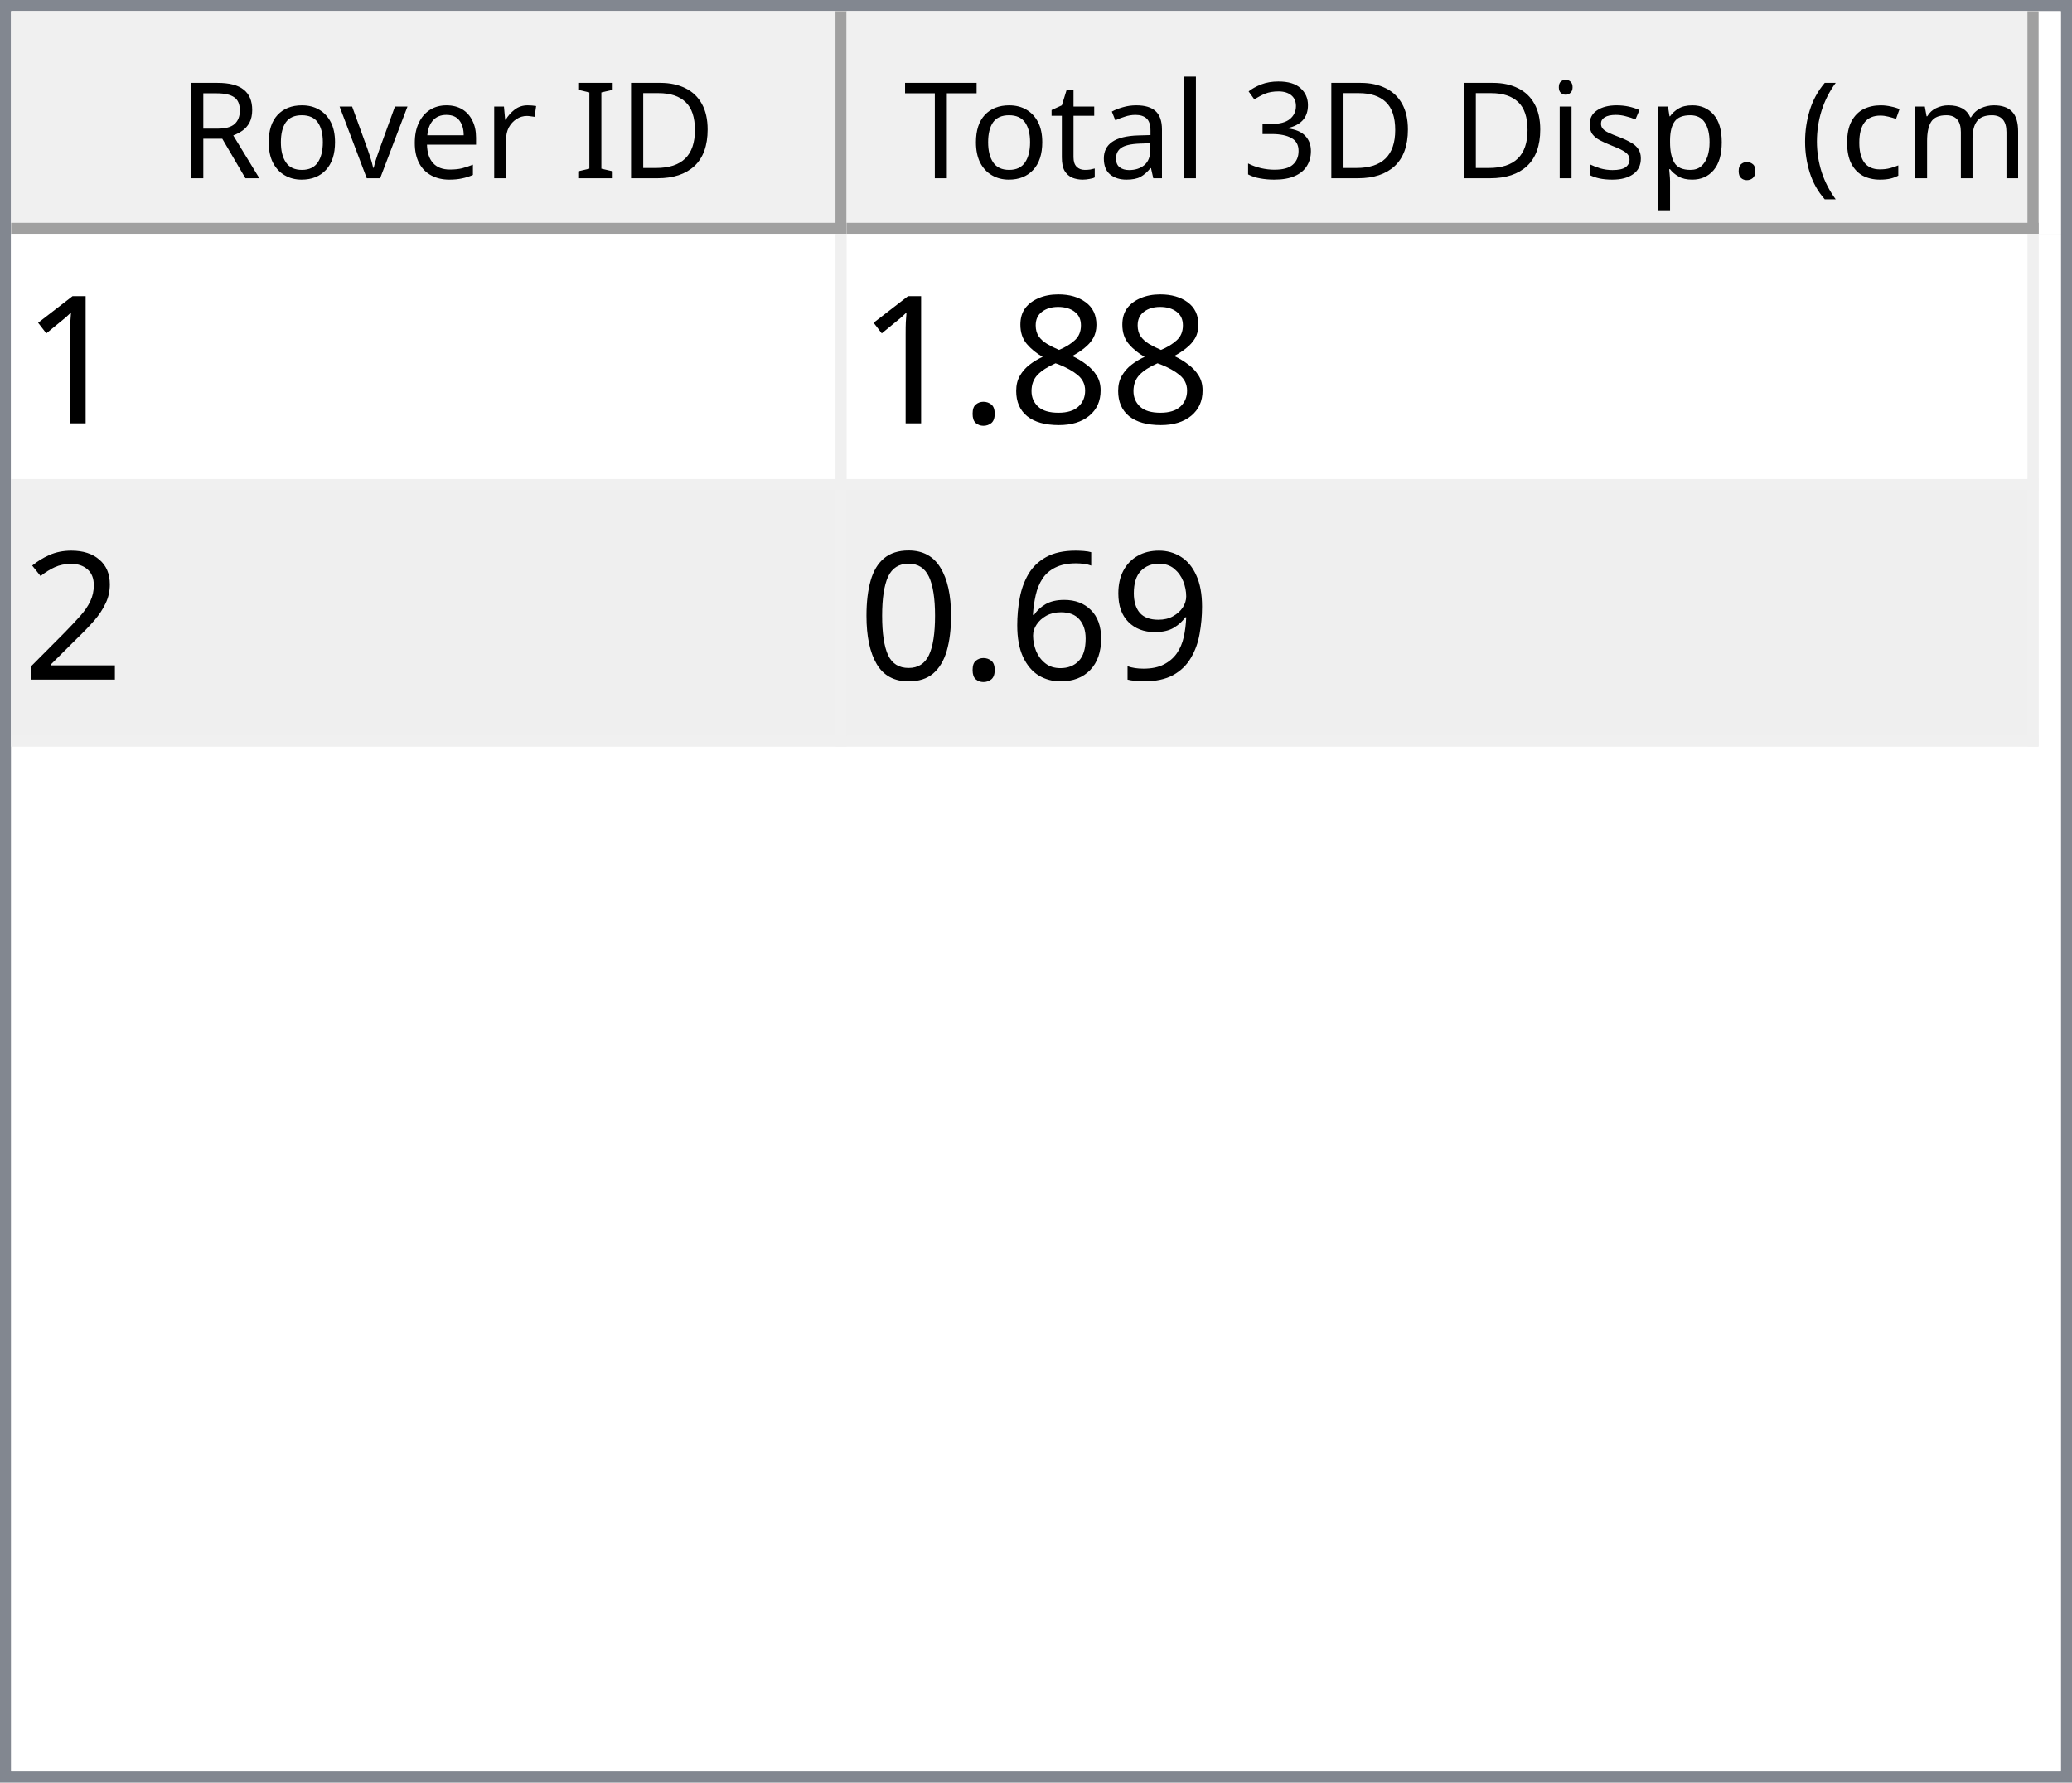
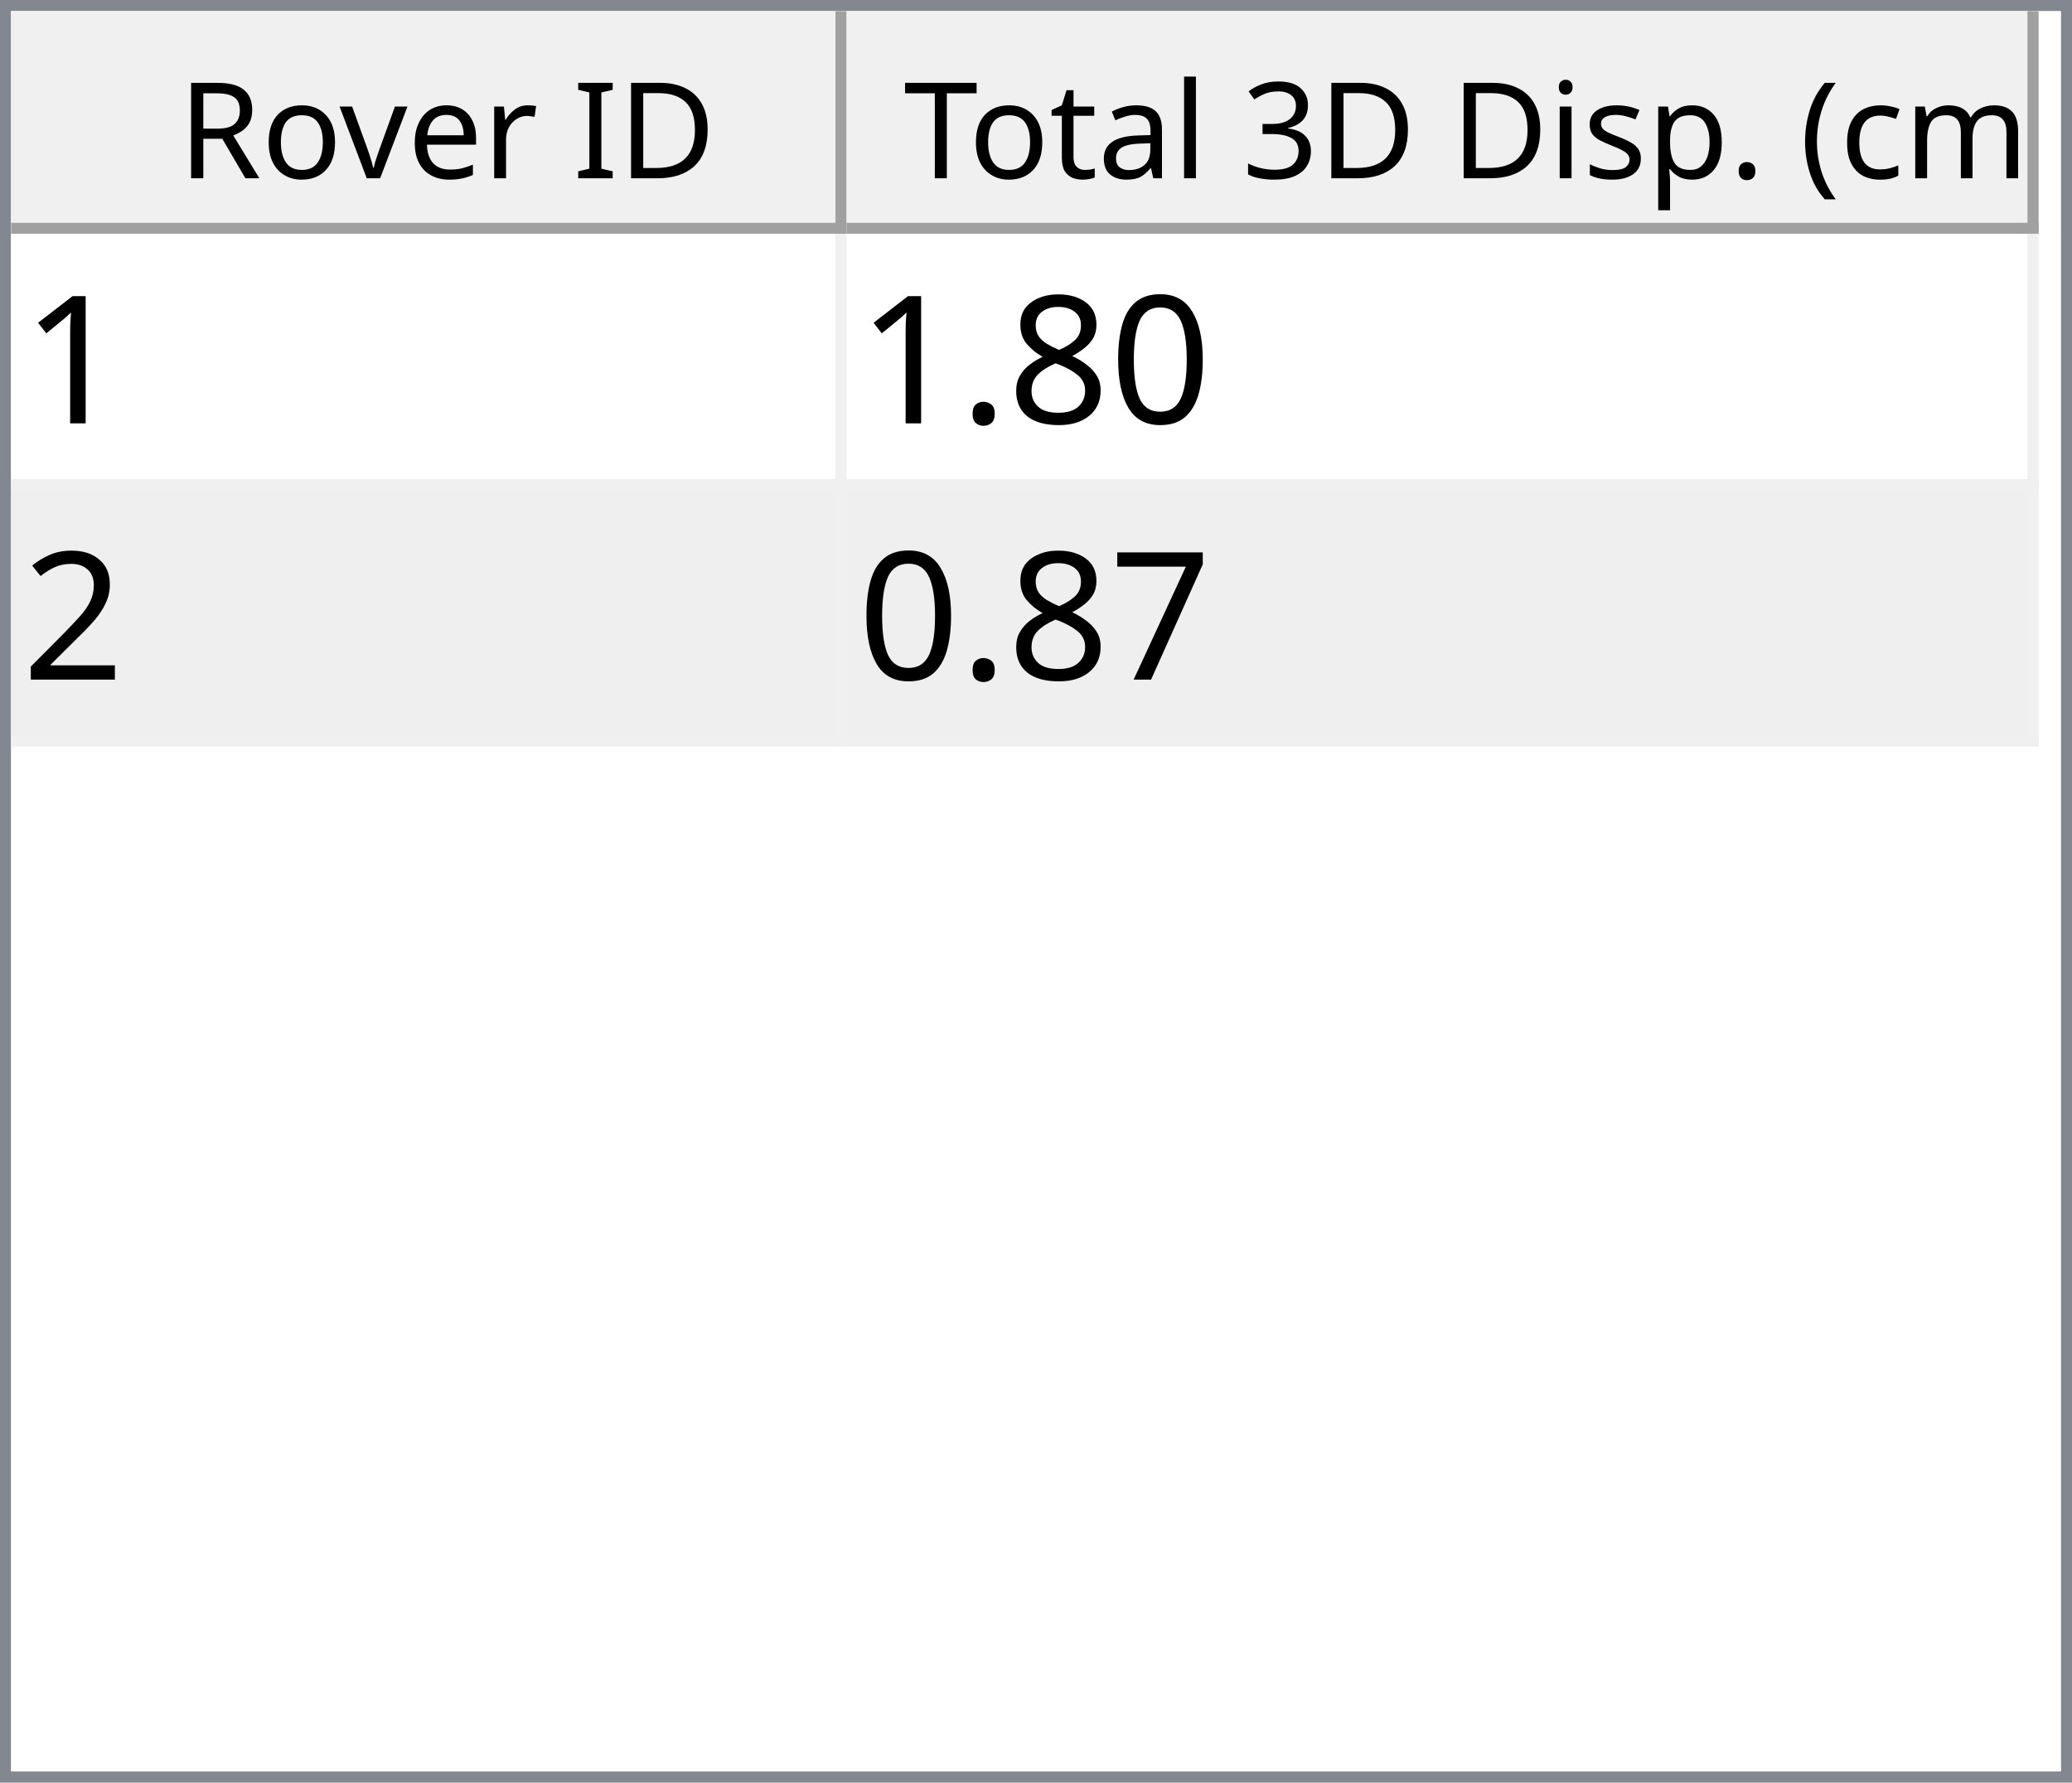
<svg xmlns="http://www.w3.org/2000/svg" style="fill-opacity:1; color-rendering:auto; color-interpolation:auto; text-rendering:auto; stroke:black; stroke-linecap:square; stroke-miterlimit:10; shape-rendering:auto; stroke-opacity:1; fill:black; stroke-dasharray:none; font-weight:normal; stroke-width:1; font-family:'Dialog'; font-style:normal; stroke-linejoin:miter; font-size:12px; stroke-dashoffset:0; image-rendering:auto;" width="186" height="160">
  <defs id="genericDefs" />
  <g>
    <defs id="defs1">
      <clipPath clipPathUnits="userSpaceOnUse" id="clipPath1">
        <path d="M0 0 L186 0 L186 160 L0 160 L0 0 Z" />
      </clipPath>
      <clipPath clipPathUnits="userSpaceOnUse" id="clipPath2">
        <path d="M0 0 L0 160 L186 160 L186 0 Z" />
      </clipPath>
      <clipPath clipPathUnits="userSpaceOnUse" id="clipPath3">
        <path d="M0 0 L0 20 L184 20 L184 0 Z" />
      </clipPath>
      <clipPath clipPathUnits="userSpaceOnUse" id="clipPath4">
        <path d="M0 0 L0 20 L75 20 L75 0 Z" />
      </clipPath>
      <clipPath clipPathUnits="userSpaceOnUse" id="clipPath5">
        <path d="M1 1 L1 19 L74 19 L74 1 Z" />
      </clipPath>
      <clipPath clipPathUnits="userSpaceOnUse" id="clipPath6">
        <path d="M0 0 L0 18 L73 18 L73 0 Z" />
      </clipPath>
      <clipPath clipPathUnits="userSpaceOnUse" id="clipPath7">
        <path d="M-0.5 -0.5 L-0.5 19.5 L74.5 19.5 L74.5 -0.5 Z" />
      </clipPath>
      <clipPath clipPathUnits="userSpaceOnUse" id="clipPath8">
        <path d="M0 0 L0 20 L107 20 L107 0 Z" />
      </clipPath>
      <clipPath clipPathUnits="userSpaceOnUse" id="clipPath9">
        <path d="M1 1 L1 19 L106 19 L106 1 Z" />
      </clipPath>
      <clipPath clipPathUnits="userSpaceOnUse" id="clipPath10">
        <path d="M0 0 L0 18 L105 18 L105 0 Z" />
      </clipPath>
      <clipPath clipPathUnits="userSpaceOnUse" id="clipPath11">
        <path d="M-0.5 -0.5 L-0.5 19.5 L106.5 19.5 L106.5 -0.5 Z" />
      </clipPath>
      <clipPath clipPathUnits="userSpaceOnUse" id="clipPath12">
        <path d="M0 0 L0 138 L184 138 L184 0 Z" />
      </clipPath>
      <clipPath clipPathUnits="userSpaceOnUse" id="clipPath13">
        <path d="M0 0 L0 46 L182 46 L182 0 Z" />
      </clipPath>
      <clipPath clipPathUnits="userSpaceOnUse" id="clipPath14">
        <path d="M-0.5 -0.5 L-0.5 45.5 L181.5 45.5 L181.5 -0.5 Z" />
      </clipPath>
      <clipPath clipPathUnits="userSpaceOnUse" id="clipPath15">
        <path d="M0 0 L0 22 L74 22 L74 0 Z" />
      </clipPath>
      <clipPath clipPathUnits="userSpaceOnUse" id="clipPath16">
        <path d="M0 0 L0 22 L106 22 L106 0 Z" />
      </clipPath>
      <font horiz-adv-x="64.551" id="font1">
        <font-face ascent="107.91" descent="25.098" units-per-em="100" style="font-style:normal; font-family:Segoe UI; font-weight:normal;" />
        <missing-glyph horiz-adv-x="64.551" d="M8.109 0 L8.109 68.266 L56.453 68.266 L56.453 0 L8.109 0 ZM15.328 7.234 L49.219 7.234 L49.219 61.031 L15.328 61.031 L15.328 7.234 Z" />
        <glyph unicode="D" horiz-adv-x="70.117" d="M9.188 0 L9.188 70.016 L28.516 70.016 Q65.531 70.016 65.531 35.891 Q65.531 19.672 55.25 9.836 Q44.969 0 27.734 0 L9.188 0 ZM17.391 62.594 L17.391 7.422 L27.828 7.422 Q41.609 7.422 49.273 14.797 Q56.938 22.172 56.938 35.688 Q56.938 62.594 28.328 62.594 L17.391 62.594 Z" />
        <glyph unicode="I" horiz-adv-x="26.611" d="M17.391 0 L9.188 0 L9.188 70.016 L17.391 70.016 L17.391 0 Z" />
        <glyph unicode=" " horiz-adv-x="27.393" d="" />
        <glyph unicode="r" horiz-adv-x="34.766" d="M34.188 41.891 Q32.078 43.5 28.125 43.5 Q23 43.5 19.555 38.672 Q16.109 33.844 16.109 25.484 L16.109 0 L8.109 0 L8.109 50 L16.109 50 L16.109 39.703 L16.312 39.703 Q18.016 44.969 21.531 47.922 Q25.047 50.875 29.391 50.875 Q32.516 50.875 34.188 50.203 L34.188 41.891 Z" />
        <glyph unicode="e" horiz-adv-x="52.295" d="M48.297 23 L12.984 23 Q13.188 14.656 17.484 10.109 Q21.781 5.562 29.297 5.562 Q37.75 5.562 44.828 11.141 L44.828 3.609 Q38.234 -1.172 27.391 -1.172 Q16.797 -1.172 10.742 5.641 Q4.688 12.453 4.688 24.812 Q4.688 36.469 11.305 43.82 Q17.922 51.172 27.734 51.172 Q37.547 51.172 42.922 44.828 Q48.297 38.484 48.297 27.203 L48.297 23 ZM40.094 29.781 Q40.047 36.719 36.75 40.578 Q33.453 44.438 27.594 44.438 Q21.922 44.438 17.969 40.383 Q14.016 36.328 13.094 29.781 L40.094 29.781 Z" />
        <glyph unicode="v" horiz-adv-x="47.9" d="M47.406 50 L27.484 0 L19.625 0 L0.688 50 L9.469 50 L22.172 13.672 Q23.578 9.672 23.922 6.688 L24.125 6.688 Q24.609 10.453 25.688 13.484 L38.969 50 L47.406 50 Z" />
        <glyph unicode="o" horiz-adv-x="58.594" d="M29 -1.172 Q17.922 -1.172 11.305 5.836 Q4.688 12.844 4.688 24.422 Q4.688 37.016 11.57 44.094 Q18.453 51.172 30.172 51.172 Q41.359 51.172 47.633 44.289 Q53.906 37.406 53.906 25.203 Q53.906 13.234 47.141 6.031 Q40.375 -1.172 29 -1.172 ZM29.594 44.438 Q21.875 44.438 17.383 39.188 Q12.891 33.938 12.891 24.703 Q12.891 15.828 17.43 10.695 Q21.969 5.562 29.594 5.562 Q37.359 5.562 41.531 10.594 Q45.703 15.625 45.703 24.906 Q45.703 34.281 41.531 39.359 Q37.359 44.438 29.594 44.438 Z" />
        <glyph unicode="R" horiz-adv-x="59.814" d="M59.375 0 L49.609 0 L37.891 19.625 Q36.281 22.359 34.766 24.289 Q33.25 26.219 31.664 27.438 Q30.078 28.656 28.25 29.219 Q26.422 29.781 24.125 29.781 L17.391 29.781 L17.391 0 L9.188 0 L9.188 70.016 L30.078 70.016 Q34.672 70.016 38.555 68.867 Q42.438 67.719 45.289 65.375 Q48.141 63.031 49.758 59.547 Q51.375 56.062 51.375 51.375 Q51.375 47.703 50.273 44.656 Q49.172 41.609 47.148 39.211 Q45.125 36.812 42.266 35.133 Q39.406 33.453 35.844 32.516 L35.844 32.328 Q37.594 31.547 38.891 30.547 Q40.188 29.547 41.359 28.18 Q42.531 26.812 43.68 25.078 Q44.828 23.344 46.234 21.047 L59.375 0 ZM17.391 62.594 L17.391 37.203 L28.516 37.203 Q31.594 37.203 34.203 38.133 Q36.812 39.062 38.719 40.797 Q40.625 42.531 41.703 45.047 Q42.781 47.562 42.781 50.688 Q42.781 56.297 39.141 59.445 Q35.5 62.594 28.609 62.594 L17.391 62.594 Z" />
        <glyph unicode=")" horiz-adv-x="30.176" d="M8.297 -15.922 L1.172 -15.922 Q16.406 2.344 16.406 26.812 Q16.406 51.469 1.078 70.016 L8.297 70.016 Q23.531 52.156 23.531 26.703 Q23.531 1.375 8.297 -15.922 Z" />
        <glyph unicode="m" horiz-adv-x="86.133" d="M79.109 0 L71.094 0 L71.094 28.719 Q71.094 37.016 68.531 40.727 Q65.969 44.438 59.906 44.438 Q54.781 44.438 51.195 39.75 Q47.609 35.062 47.609 28.516 L47.609 0 L39.594 0 L39.594 29.688 Q39.594 44.438 28.219 44.438 Q22.953 44.438 19.531 40.016 Q16.109 35.594 16.109 28.516 L16.109 0 L8.109 0 L8.109 50 L16.109 50 L16.109 42.094 L16.312 42.094 Q21.625 51.172 31.844 51.172 Q36.969 51.172 40.773 48.312 Q44.578 45.453 46 40.828 Q51.562 51.172 62.594 51.172 Q79.109 51.172 79.109 30.812 L79.109 0 Z" />
        <glyph unicode="c" horiz-adv-x="46.191" d="M42.188 2.297 Q36.422 -1.172 28.516 -1.172 Q17.828 -1.172 11.258 5.789 Q4.688 12.75 4.688 23.828 Q4.688 36.188 11.766 43.68 Q18.844 51.172 30.672 51.172 Q37.25 51.172 42.281 48.734 L42.281 40.531 Q36.719 44.438 30.375 44.438 Q22.703 44.438 17.797 38.945 Q12.891 33.453 12.891 24.516 Q12.891 15.719 17.508 10.641 Q22.125 5.562 29.891 5.562 Q36.422 5.562 42.188 9.906 L42.188 2.297 Z" />
        <glyph unicode="(" horiz-adv-x="30.176" d="M29.109 -15.922 L21.969 -15.922 Q6.844 1.375 6.844 26.703 Q6.844 52.156 21.969 70.016 L29.203 70.016 Q13.875 51.469 13.875 26.812 Q13.875 2.344 29.109 -15.922 Z" />
        <glyph unicode="." horiz-adv-x="21.68" d="M10.891 -1.078 Q8.641 -1.078 7.055 0.539 Q5.469 2.156 5.469 4.391 Q5.469 6.641 7.055 8.273 Q8.641 9.906 10.891 9.906 Q13.188 9.906 14.797 8.273 Q16.406 6.641 16.406 4.391 Q16.406 2.156 14.797 0.539 Q13.188 -1.078 10.891 -1.078 Z" />
        <glyph unicode="p" horiz-adv-x="58.789" d="M16.312 7.234 L16.109 7.234 L16.109 -23 L8.109 -23 L8.109 50 L16.109 50 L16.109 41.219 L16.312 41.219 Q22.219 51.172 33.594 51.172 Q43.266 51.172 48.688 44.461 Q54.109 37.75 54.109 26.469 Q54.109 13.922 48 6.375 Q41.891 -1.172 31.297 -1.172 Q21.578 -1.172 16.312 7.234 ZM16.109 27.391 L16.109 20.406 Q16.109 14.203 20.141 9.883 Q24.172 5.562 30.375 5.562 Q37.641 5.562 41.773 11.133 Q45.906 16.703 45.906 26.609 Q45.906 34.969 42.047 39.703 Q38.188 44.438 31.594 44.438 Q24.609 44.438 20.359 39.578 Q16.109 34.719 16.109 27.391 Z" />
        <glyph unicode="s" horiz-adv-x="42.432" d="M5.078 1.812 L5.078 10.406 Q11.625 5.562 19.484 5.562 Q30.031 5.562 30.031 12.594 Q30.031 14.594 29.125 15.992 Q28.219 17.391 26.68 18.461 Q25.141 19.531 23.07 20.383 Q21 21.234 18.609 22.172 Q15.281 23.484 12.766 24.828 Q10.25 26.172 8.57 27.859 Q6.891 29.547 6.031 31.695 Q5.172 33.844 5.172 36.719 Q5.172 40.234 6.789 42.945 Q8.406 45.656 11.086 47.484 Q13.766 49.312 17.211 50.242 Q20.656 51.172 24.312 51.172 Q30.812 51.172 35.938 48.922 L35.938 40.828 Q30.422 44.438 23.25 44.438 Q21 44.438 19.195 43.922 Q17.391 43.406 16.094 42.477 Q14.797 41.547 14.086 40.258 Q13.375 38.969 13.375 37.406 Q13.375 35.453 14.086 34.133 Q14.797 32.812 16.164 31.789 Q17.531 30.766 19.484 29.938 Q21.438 29.109 23.922 28.125 Q27.25 26.859 29.883 25.516 Q32.516 24.172 34.375 22.484 Q36.234 20.797 37.234 18.602 Q38.234 16.406 38.234 13.375 Q38.234 9.672 36.602 6.938 Q34.969 4.203 32.234 2.398 Q29.5 0.594 25.93 -0.289 Q22.359 -1.172 18.453 -1.172 Q10.75 -1.172 5.078 1.812 Z" />
        <glyph unicode="i" horiz-adv-x="24.219" d="M12.203 62.703 Q10.062 62.703 8.547 64.164 Q7.031 65.625 7.031 67.875 Q7.031 70.125 8.547 71.609 Q10.062 73.094 12.203 73.094 Q14.406 73.094 15.945 71.609 Q17.484 70.125 17.484 67.875 Q17.484 65.719 15.945 64.211 Q14.406 62.703 12.203 62.703 ZM16.109 0 L8.109 0 L8.109 50 L16.109 50 L16.109 0 Z" />
        <glyph unicode="3" horiz-adv-x="53.906" d="M46.531 19.828 Q46.531 15.094 44.75 11.211 Q42.969 7.328 39.719 4.57 Q36.469 1.812 31.93 0.297 Q27.391 -1.219 21.922 -1.219 Q11.922 -1.219 6 2.594 L6 11.188 Q13.094 5.609 22.219 5.609 Q25.875 5.609 28.828 6.539 Q31.781 7.469 33.906 9.227 Q36.031 10.984 37.18 13.477 Q38.328 15.969 38.328 19.094 Q38.328 32.812 18.797 32.812 L12.984 32.812 L12.984 39.594 L18.5 39.594 Q35.797 39.594 35.797 52.484 Q35.797 64.406 22.609 64.406 Q15.188 64.406 8.688 59.422 L8.688 67.188 Q15.375 71.188 24.609 71.188 Q29 71.188 32.57 69.969 Q36.141 68.75 38.68 66.555 Q41.219 64.359 42.609 61.281 Q44 58.203 44 54.5 Q44 40.672 30.031 36.719 L30.031 36.531 Q33.594 36.141 36.625 34.797 Q39.656 33.453 41.852 31.305 Q44.047 29.156 45.289 26.25 Q46.531 23.344 46.531 19.828 Z" />
        <glyph unicode="l" horiz-adv-x="24.219" d="M16.109 0 L8.109 0 L8.109 74.031 L16.109 74.031 L16.109 0 Z" />
        <glyph unicode="a" horiz-adv-x="50.879" d="M43.891 0 L35.891 0 L35.891 7.812 L35.688 7.812 Q30.469 -1.172 20.312 -1.172 Q12.844 -1.172 8.617 2.781 Q4.391 6.734 4.391 13.281 Q4.391 27.297 20.906 29.594 L35.891 31.688 Q35.891 44.438 25.594 44.438 Q16.547 44.438 9.281 38.281 L9.281 46.484 Q16.656 51.172 26.266 51.172 Q43.891 51.172 43.891 32.516 L43.891 0 ZM35.891 25.297 L23.828 23.641 Q18.266 22.859 15.43 20.875 Q12.594 18.891 12.594 13.875 Q12.594 10.203 15.211 7.883 Q17.828 5.562 22.172 5.562 Q28.125 5.562 32.008 9.742 Q35.891 13.922 35.891 20.312 L35.891 25.297 Z" />
        <glyph unicode="t" horiz-adv-x="33.887" d="M31.297 0.484 Q28.469 -1.078 23.828 -1.078 Q10.688 -1.078 10.688 13.578 L10.688 43.172 L2.094 43.172 L2.094 50 L10.688 50 L10.688 62.203 L18.703 64.797 L18.703 50 L31.297 50 L31.297 43.172 L18.703 43.172 L18.703 14.984 Q18.703 9.969 20.414 7.82 Q22.125 5.672 26.078 5.672 Q29.109 5.672 31.297 7.328 L31.297 0.484 Z" />
        <glyph unicode="T" horiz-adv-x="52.393" d="M50.594 62.594 L30.375 62.594 L30.375 0 L22.172 0 L22.172 62.594 L2 62.594 L2 70.016 L50.594 70.016 L50.594 62.594 Z" />
      </font>
      <font horiz-adv-x="75.0" id="font2">
        <font-face ascent="100.537" descent="21.973" units-per-em="100" style="font-style:normal; font-family:sans-serif; font-weight:normal;" />
        <missing-glyph horiz-adv-x="75.0" d="M12.5 0 L12.5 62.5 L62.5 62.5 L62.5 0 L12.5 0 ZM14.062 1.562 L60.938 1.562 L60.938 60.938 L14.062 60.938 L14.062 1.562 Z" />
        <glyph unicode="1" horiz-adv-x="55.615" d="M37.25 0 L28.469 0 L28.469 56 Q25.297 52.984 20.141 49.953 Q14.984 46.922 10.891 45.406 L10.891 53.906 Q18.266 57.375 23.781 62.305 Q29.297 67.234 31.594 71.875 L37.25 71.875 L37.25 0 Z" />
+         <glyph unicode="0" horiz-adv-x="55.615" d="M4.156 35.297 Q4.156 48 6.766 55.742 Q9.375 63.484 14.523 67.68 Q19.672 71.875 27.484 71.875 Q33.25 71.875 37.594 69.555 Q41.938 67.234 44.773 62.867 Q47.609 58.5 49.219 52.227 Q50.828 45.953 50.828 35.297 Q50.828 22.703 48.242 14.969 Q45.656 7.234 40.508 3.008 Q35.359 -1.219 27.484 -1.219 Q17.141 -1.219 11.234 6.203 Q4.156 15.141 4.156 35.297 ZM13.188 35.297 Q13.188 17.672 17.312 11.836 Q21.438 6 27.484 6 Q33.547 6 37.672 11.859 Q41.797 17.719 41.797 35.297 Q41.797 52.984 37.672 58.789 Q33.547 64.594 27.391 64.594 Q21.344 64.594 17.719 59.469 Q13.188 52.938 13.188 35.297 Z" />
        <glyph unicode="8" horiz-adv-x="55.615" d="M17.672 38.812 Q12.203 40.828 9.57 44.539 Q6.938 48.25 6.938 53.422 Q6.938 61.234 12.555 66.555 Q18.172 71.875 27.484 71.875 Q36.859 71.875 42.578 66.43 Q48.297 60.984 48.297 53.172 Q48.297 48.188 45.68 44.508 Q43.062 40.828 37.75 38.812 Q44.344 36.672 47.781 31.883 Q51.219 27.094 51.219 20.453 Q51.219 11.281 44.727 5.031 Q38.234 -1.219 27.641 -1.219 Q17.047 -1.219 10.547 5.055 Q4.047 11.328 4.047 20.703 Q4.047 27.688 7.594 32.398 Q11.141 37.109 17.672 38.812 ZM15.922 53.719 Q15.922 48.641 19.195 45.414 Q22.469 42.188 27.688 42.188 Q32.766 42.188 36.016 45.383 Q39.266 48.578 39.266 53.219 Q39.266 58.062 35.914 61.359 Q32.562 64.656 27.594 64.656 Q22.562 64.656 19.242 61.43 Q15.922 58.203 15.922 53.719 ZM13.094 20.656 Q13.094 16.891 14.875 13.375 Q16.656 9.859 20.172 7.93 Q23.688 6 27.734 6 Q34.031 6 38.133 10.055 Q42.234 14.109 42.234 20.359 Q42.234 26.703 38.016 30.859 Q33.797 35.016 27.438 35.016 Q21.234 35.016 17.164 30.914 Q13.094 26.812 13.094 20.656 Z" />
        <glyph unicode="." horiz-adv-x="27.783" d="M9.078 0 L9.078 10.016 L19.094 10.016 L19.094 0 L9.078 0 Z" />
        <glyph unicode="2" horiz-adv-x="55.615" d="M50.344 8.453 L50.344 0 L3.031 0 Q2.938 3.172 4.047 6.109 Q5.859 10.938 9.836 15.625 Q13.812 20.312 21.344 26.469 Q33.016 36.031 37.117 41.625 Q41.219 47.219 41.219 52.203 Q41.219 57.422 37.477 61.008 Q33.734 64.594 27.734 64.594 Q21.391 64.594 17.578 60.789 Q13.766 56.984 13.719 50.25 L4.688 51.172 Q5.609 61.281 11.664 66.578 Q17.719 71.875 27.938 71.875 Q38.234 71.875 44.242 66.164 Q50.25 60.453 50.25 52 Q50.25 47.703 48.492 43.555 Q46.734 39.406 42.656 34.812 Q38.578 30.219 29.109 22.219 Q21.188 15.578 18.945 13.211 Q16.703 10.844 15.234 8.453 L50.344 8.453 Z" />
-         <glyph unicode="9" horiz-adv-x="55.615" d="M5.469 16.547 L13.922 17.328 Q14.984 11.375 18.016 8.688 Q21.047 6 25.781 6 Q29.828 6 32.883 7.859 Q35.938 9.719 37.891 12.82 Q39.844 15.922 41.164 21.195 Q42.484 26.469 42.484 31.938 Q42.484 32.516 42.438 33.688 Q39.797 29.5 35.234 26.883 Q30.672 24.266 25.344 24.266 Q16.453 24.266 10.305 30.711 Q4.156 37.156 4.156 47.703 Q4.156 58.594 10.578 65.234 Q17 71.875 26.656 71.875 Q33.641 71.875 39.43 68.117 Q45.219 64.359 48.219 57.398 Q51.219 50.438 51.219 37.25 Q51.219 23.531 48.242 15.406 Q45.266 7.281 39.383 3.031 Q33.5 -1.219 25.594 -1.219 Q17.188 -1.219 11.867 3.445 Q6.547 8.109 5.469 16.547 ZM41.453 48.141 Q41.453 55.719 37.43 60.156 Q33.406 64.594 27.734 64.594 Q21.875 64.594 17.531 59.812 Q13.188 55.031 13.188 47.406 Q13.188 40.578 17.312 36.305 Q21.438 32.031 27.484 32.031 Q33.594 32.031 37.523 36.305 Q41.453 40.578 41.453 48.141 Z" />
-         <glyph unicode="6" horiz-adv-x="55.615" d="M49.75 54.047 L41.016 53.375 Q39.844 58.547 37.703 60.891 Q34.125 64.656 28.906 64.656 Q24.703 64.656 21.531 62.312 Q17.391 59.281 14.992 53.469 Q12.594 47.656 12.5 36.922 Q15.672 41.75 20.266 44.094 Q24.859 46.438 29.891 46.438 Q38.672 46.438 44.852 39.969 Q51.031 33.5 51.031 23.25 Q51.031 16.5 48.125 10.719 Q45.219 4.938 40.141 1.859 Q35.062 -1.219 28.609 -1.219 Q17.625 -1.219 10.695 6.859 Q3.766 14.938 3.766 33.5 Q3.766 54.25 11.422 63.672 Q18.109 71.875 29.438 71.875 Q37.891 71.875 43.289 67.141 Q48.688 62.406 49.75 54.047 ZM13.875 23.188 Q13.875 18.656 15.797 14.508 Q17.719 10.359 21.188 8.18 Q24.656 6 28.469 6 Q34.031 6 38.039 10.492 Q42.047 14.984 42.047 22.703 Q42.047 30.125 38.086 34.398 Q34.125 38.672 28.125 38.672 Q22.172 38.672 18.023 34.398 Q13.875 30.125 13.875 23.188 Z" />
-         <glyph unicode="0" horiz-adv-x="55.615" d="M4.156 35.297 Q4.156 48 6.766 55.742 Q9.375 63.484 14.523 67.68 Q19.672 71.875 27.484 71.875 Q33.25 71.875 37.594 69.555 Q41.938 67.234 44.773 62.867 Q47.609 58.5 49.219 52.227 Q50.828 45.953 50.828 35.297 Q50.828 22.703 48.242 14.969 Q45.656 7.234 40.508 3.008 Q35.359 -1.219 27.484 -1.219 Q17.141 -1.219 11.234 6.203 Q4.156 15.141 4.156 35.297 ZM13.188 35.297 Q13.188 17.672 17.312 11.836 Q21.438 6 27.484 6 Q33.547 6 37.672 11.859 Q41.797 17.719 41.797 35.297 Q41.797 52.984 37.672 58.789 Q33.547 64.594 27.391 64.594 Q21.344 64.594 17.719 59.469 Q13.188 52.938 13.188 35.297 Z" />
+         <glyph unicode="7" horiz-adv-x="55.615" d="M4.734 62.203 L4.734 70.656 L51.078 70.656 L51.078 63.812 Q44.234 56.547 37.523 44.484 Q30.812 32.422 27.156 19.672 Q24.516 10.688 23.781 0 L14.75 0 Q14.891 8.453 18.062 20.414 Q21.234 32.375 27.172 43.484 Q33.109 54.594 39.797 62.203 L4.734 62.203 Z" />
      </font>
    </defs>
    <g style="fill:white; stroke:white;">
      <rect x="0" y="0" width="186" style="clip-path:url(#clipPath1); stroke:none;" height="160" />
    </g>
    <g style="fill:white; text-rendering:optimizeSpeed; color-rendering:optimizeSpeed; image-rendering:optimizeSpeed; shape-rendering:crispEdges; stroke:white; color-interpolation:sRGB;">
      <rect x="0" width="186" height="160" y="0" style="stroke:none;" />
      <path style="stroke:none;" d="M0 160 L186 160 L186 0 L0 0 Z" />
    </g>
    <g style="fill:rgb(240,240,240); font-family:'Segoe UI'; stroke:rgb(240,240,240);">
      <rect x="0" y="0" width="186" style="clip-path:url(#clipPath2); stroke:none;" height="160" />
    </g>
    <g style="fill:rgb(130,135,144); font-family:'Segoe UI'; stroke:rgb(130,135,144);">
      <path d="M0 0 L186 0 L186 160 L0 160 L0 0 ZM1 1 L185 1 L185 159 L1 159 L1 1 Z" style="fill-rule:evenodd; clip-path:url(#clipPath2); stroke:none;" />
    </g>
    <g style="fill:white; font-family:'Segoe UI'; stroke:white;" transform="translate(1,1)">
      <rect x="0" y="0" width="184" style="clip-path:url(#clipPath3); stroke:none;" height="20" />
    </g>
    <g style="fill:rgb(240,240,240); font-family:'Segoe UI'; stroke:rgb(240,240,240);" transform="translate(1,1)">
      <rect x="0" y="0" width="75" style="clip-path:url(#clipPath4); stroke:none;" height="20" />
    </g>
    <g style="font-family:'Segoe UI';" transform="translate(2,2)">
      <text x="14" xml:space="preserve" y="14" style="clip-path:url(#clipPath6); stroke:none;">Rover ID</text>
    </g>
    <g style="fill:rgb(160,160,160); font-family:'Segoe UI'; stroke:rgb(160,160,160); stroke-linejoin:bevel;" transform="translate(1.5,1.5)">
      <line x1="74" x2="74" y1="0" style="fill:none; clip-path:url(#clipPath7);" y2="19" />
    </g>
    <g style="fill:rgb(160,160,160); font-family:'Segoe UI'; stroke:rgb(160,160,160); stroke-linejoin:bevel;" transform="matrix(1,0,0,1,1,1) translate(0.5,0.5)">
      <line x1="0" x2="74" y1="19" style="fill:none; clip-path:url(#clipPath7);" y2="19" />
    </g>
    <g style="fill:rgb(240,240,240); font-family:'Segoe UI'; stroke:rgb(240,240,240);" transform="translate(76,1)">
      <rect x="0" y="0" width="107" style="clip-path:url(#clipPath8); stroke:none;" height="20" />
    </g>
    <g style="font-family:'Segoe UI';" transform="translate(77,2)">
      <text x="1" xml:space="preserve" y="14" style="clip-path:url(#clipPath10); stroke:none;"> Total 3D Disp. (cm)</text>
    </g>
    <g style="fill:rgb(160,160,160); font-family:'Segoe UI'; stroke:rgb(160,160,160); stroke-linejoin:bevel;" transform="translate(76.5,1.5)">
      <line x1="106" x2="106" y1="0" style="fill:none; clip-path:url(#clipPath11);" y2="19" />
    </g>
    <g style="fill:rgb(160,160,160); font-family:'Segoe UI'; stroke:rgb(160,160,160); stroke-linejoin:bevel;" transform="matrix(1,0,0,1,76,1) translate(0.5,0.5)">
      <line x1="0" x2="106" y1="19" style="fill:none; clip-path:url(#clipPath11);" y2="19" />
    </g>
    <g style="fill:white; font-family:'Segoe UI'; stroke:white;" transform="translate(1,21)">
      <rect x="0" y="0" width="184" style="clip-path:url(#clipPath12); stroke:none;" height="138" />
    </g>
    <g style="fill:rgb(240,240,240); font-size:16px; font-family:sans-serif; stroke:rgb(240,240,240);" transform="translate(1,21)">
      <rect x="0" y="0" width="182" style="clip-path:url(#clipPath13); stroke:none;" height="46" />
      <line transform="translate(0.5,0.5)" x1="0" x2="181" y1="22" style="clip-path:url(#clipPath14); fill:none; stroke-linejoin:bevel;" y2="22" />
    </g>
    <g transform="matrix(1,0,0,1,1,21) translate(0.5,0.5)" style="fill:rgb(240,240,240); font-size:16px; font-family:sans-serif; stroke:rgb(240,240,240); stroke-linejoin:bevel;">
      <line x1="0" x2="181" y1="45" style="fill:none; clip-path:url(#clipPath14);" y2="45" />
    </g>
    <g transform="matrix(1,0,0,1,1,21) translate(0.5,0.5)" style="fill:rgb(240,240,240); font-size:16px; font-family:sans-serif; stroke:rgb(240,240,240); stroke-linejoin:bevel;">
      <line x1="74" x2="74" y1="0" style="fill:none; clip-path:url(#clipPath14);" y2="45" />
    </g>
    <g transform="matrix(1,0,0,1,1,21) translate(0.5,0.5)" style="fill:rgb(240,240,240); font-size:16px; font-family:sans-serif; stroke:rgb(240,240,240); stroke-linejoin:bevel;">
      <line x1="181" x2="181" y1="0" style="fill:none; clip-path:url(#clipPath14);" y2="45" />
    </g>
    <g style="fill:white; font-size:16px; font-family:sans-serif; stroke:white;" transform="matrix(1,0,0,1,1,21)">
      <rect x="0" y="0" width="74" style="clip-path:url(#clipPath15); stroke:none;" height="22" />
      <text x="1" y="17" style="fill:black; clip-path:url(#clipPath15); stroke:none;" xml:space="preserve">1</text>
    </g>
    <g style="fill:white; font-size:16px; font-family:sans-serif; stroke:white;" transform="matrix(1,0,0,1,1,21) translate(75,0)">
      <rect x="0" y="0" width="106" style="clip-path:url(#clipPath16); stroke:none;" height="22" />
-       <text x="1" y="17" style="fill:black; clip-path:url(#clipPath16); stroke:none;" xml:space="preserve">1.88</text>
+       <text x="1" y="17" style="fill:black; clip-path:url(#clipPath16); stroke:none;" xml:space="preserve">1.80</text>
    </g>
    <g style="fill:rgb(239,239,239); font-size:16px; font-family:sans-serif; stroke:rgb(239,239,239);" transform="matrix(1,0,0,1,1,21) translate(0,23)">
      <rect x="0" y="0" width="74" style="clip-path:url(#clipPath15); stroke:none;" height="22" />
      <text x="1" y="17" style="fill:black; clip-path:url(#clipPath15); stroke:none;" xml:space="preserve">2</text>
    </g>
    <g style="fill:rgb(239,239,239); font-size:16px; font-family:sans-serif; stroke:rgb(239,239,239);" transform="matrix(1,0,0,1,1,21) translate(75,23)">
      <rect x="0" y="0" width="106" style="clip-path:url(#clipPath16); stroke:none;" height="22" />
-       <text x="1" y="17" style="fill:black; clip-path:url(#clipPath16); stroke:none;" xml:space="preserve">0.69</text>
+       <text x="1" y="17" style="fill:black; clip-path:url(#clipPath16); stroke:none;" xml:space="preserve">0.87</text>
    </g>
  </g>
</svg>
